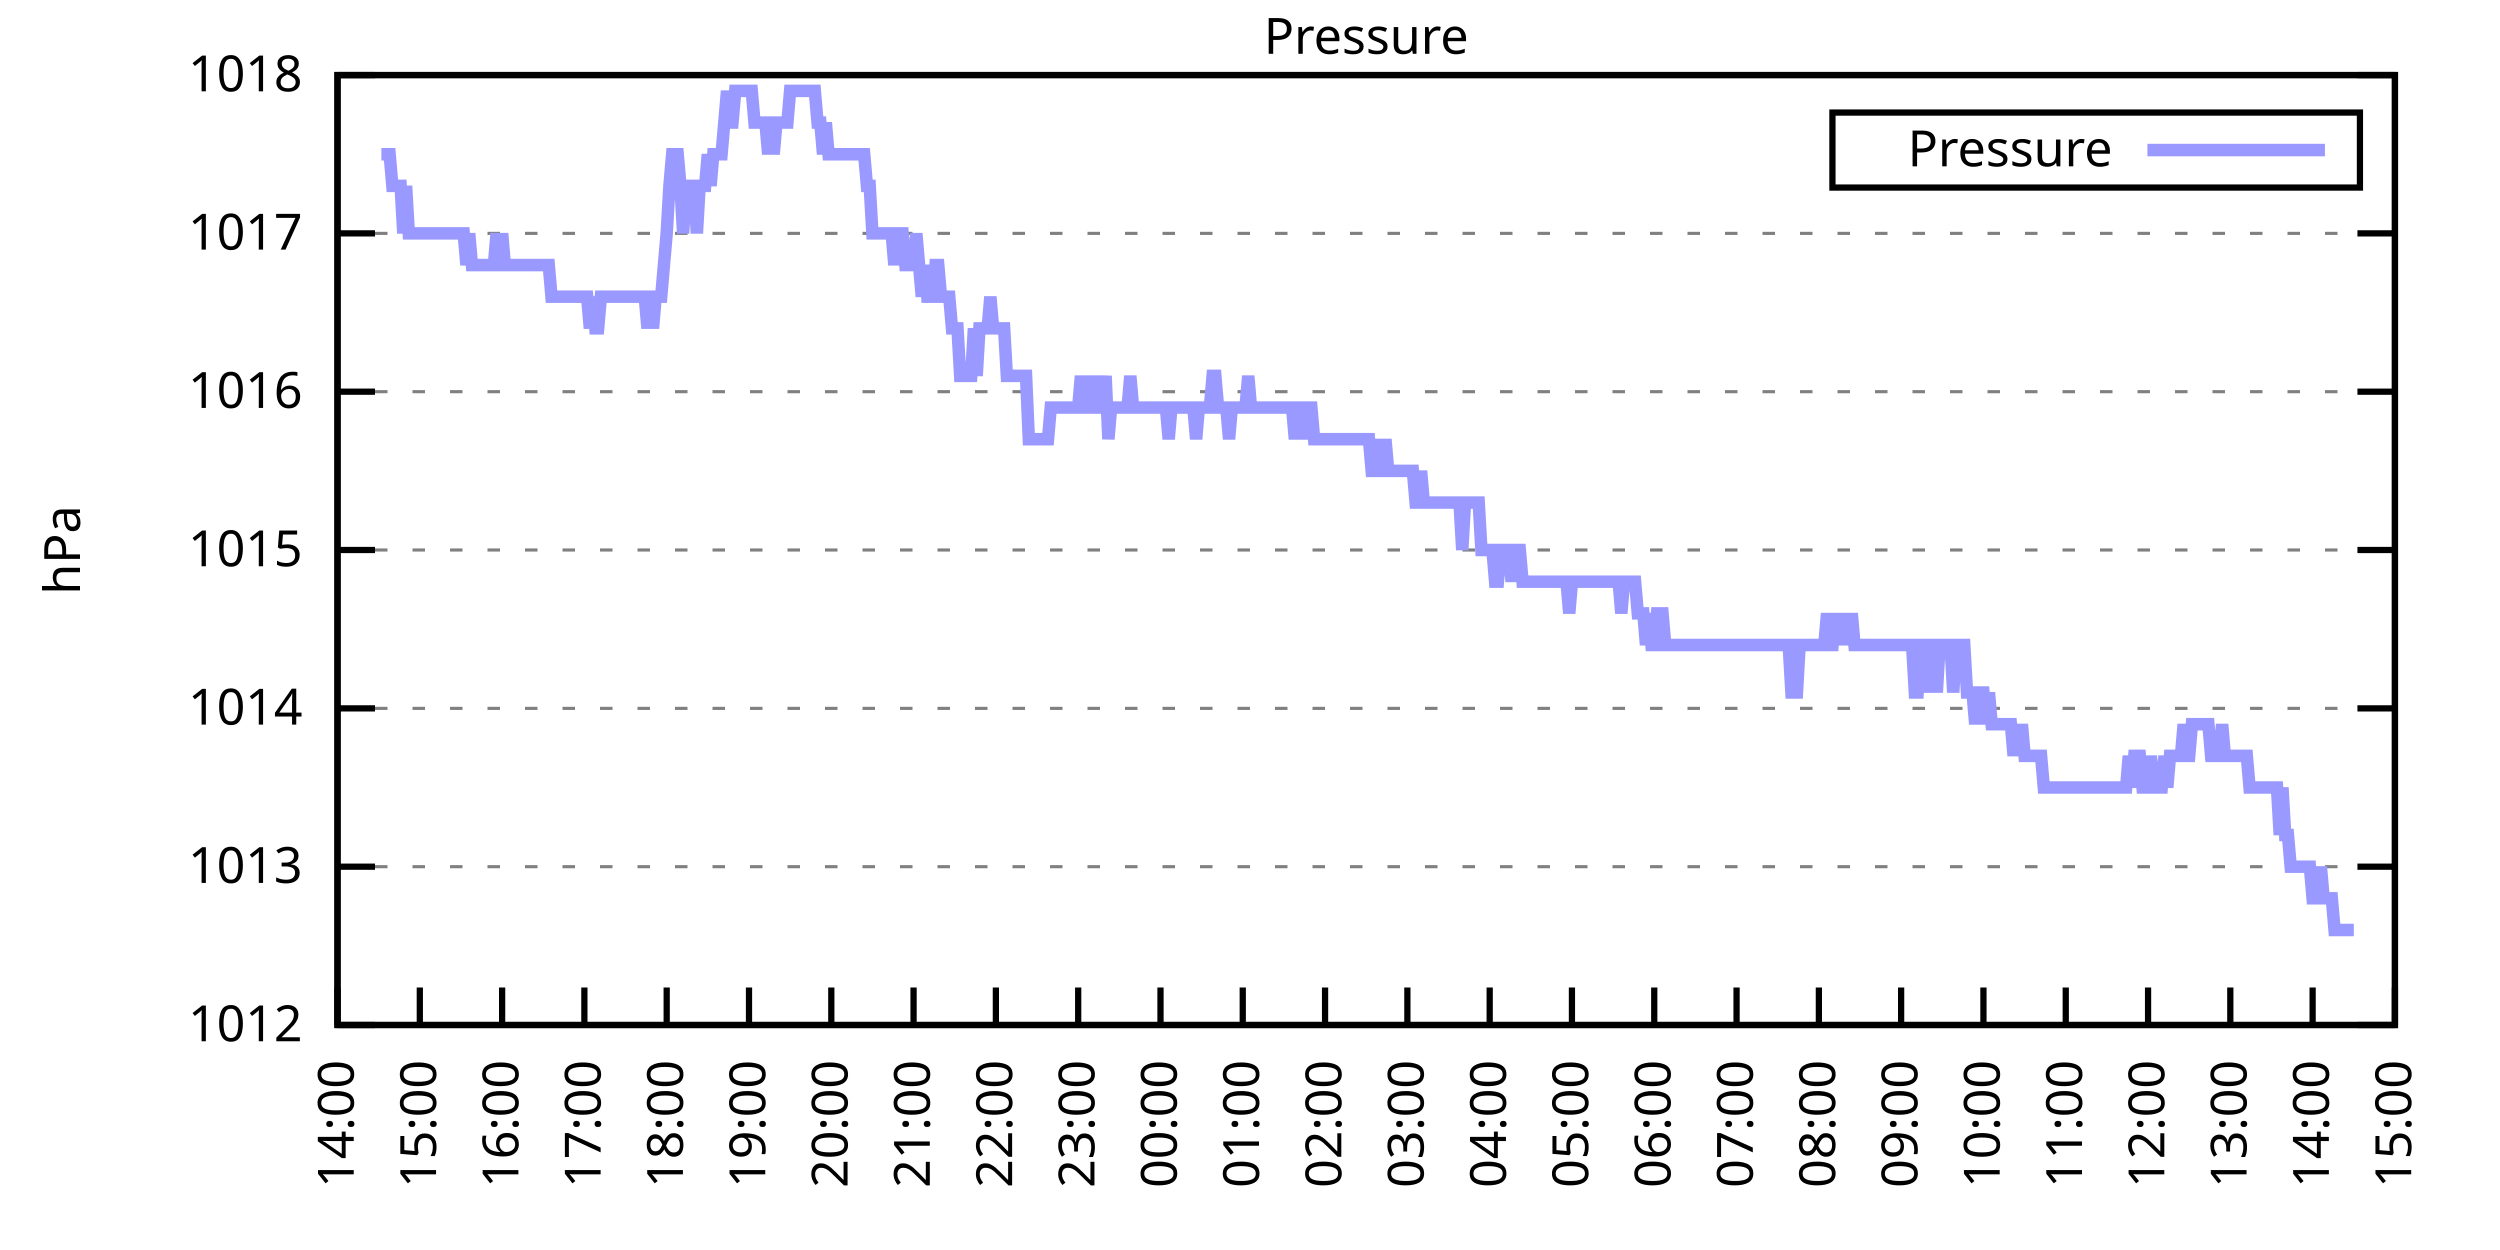
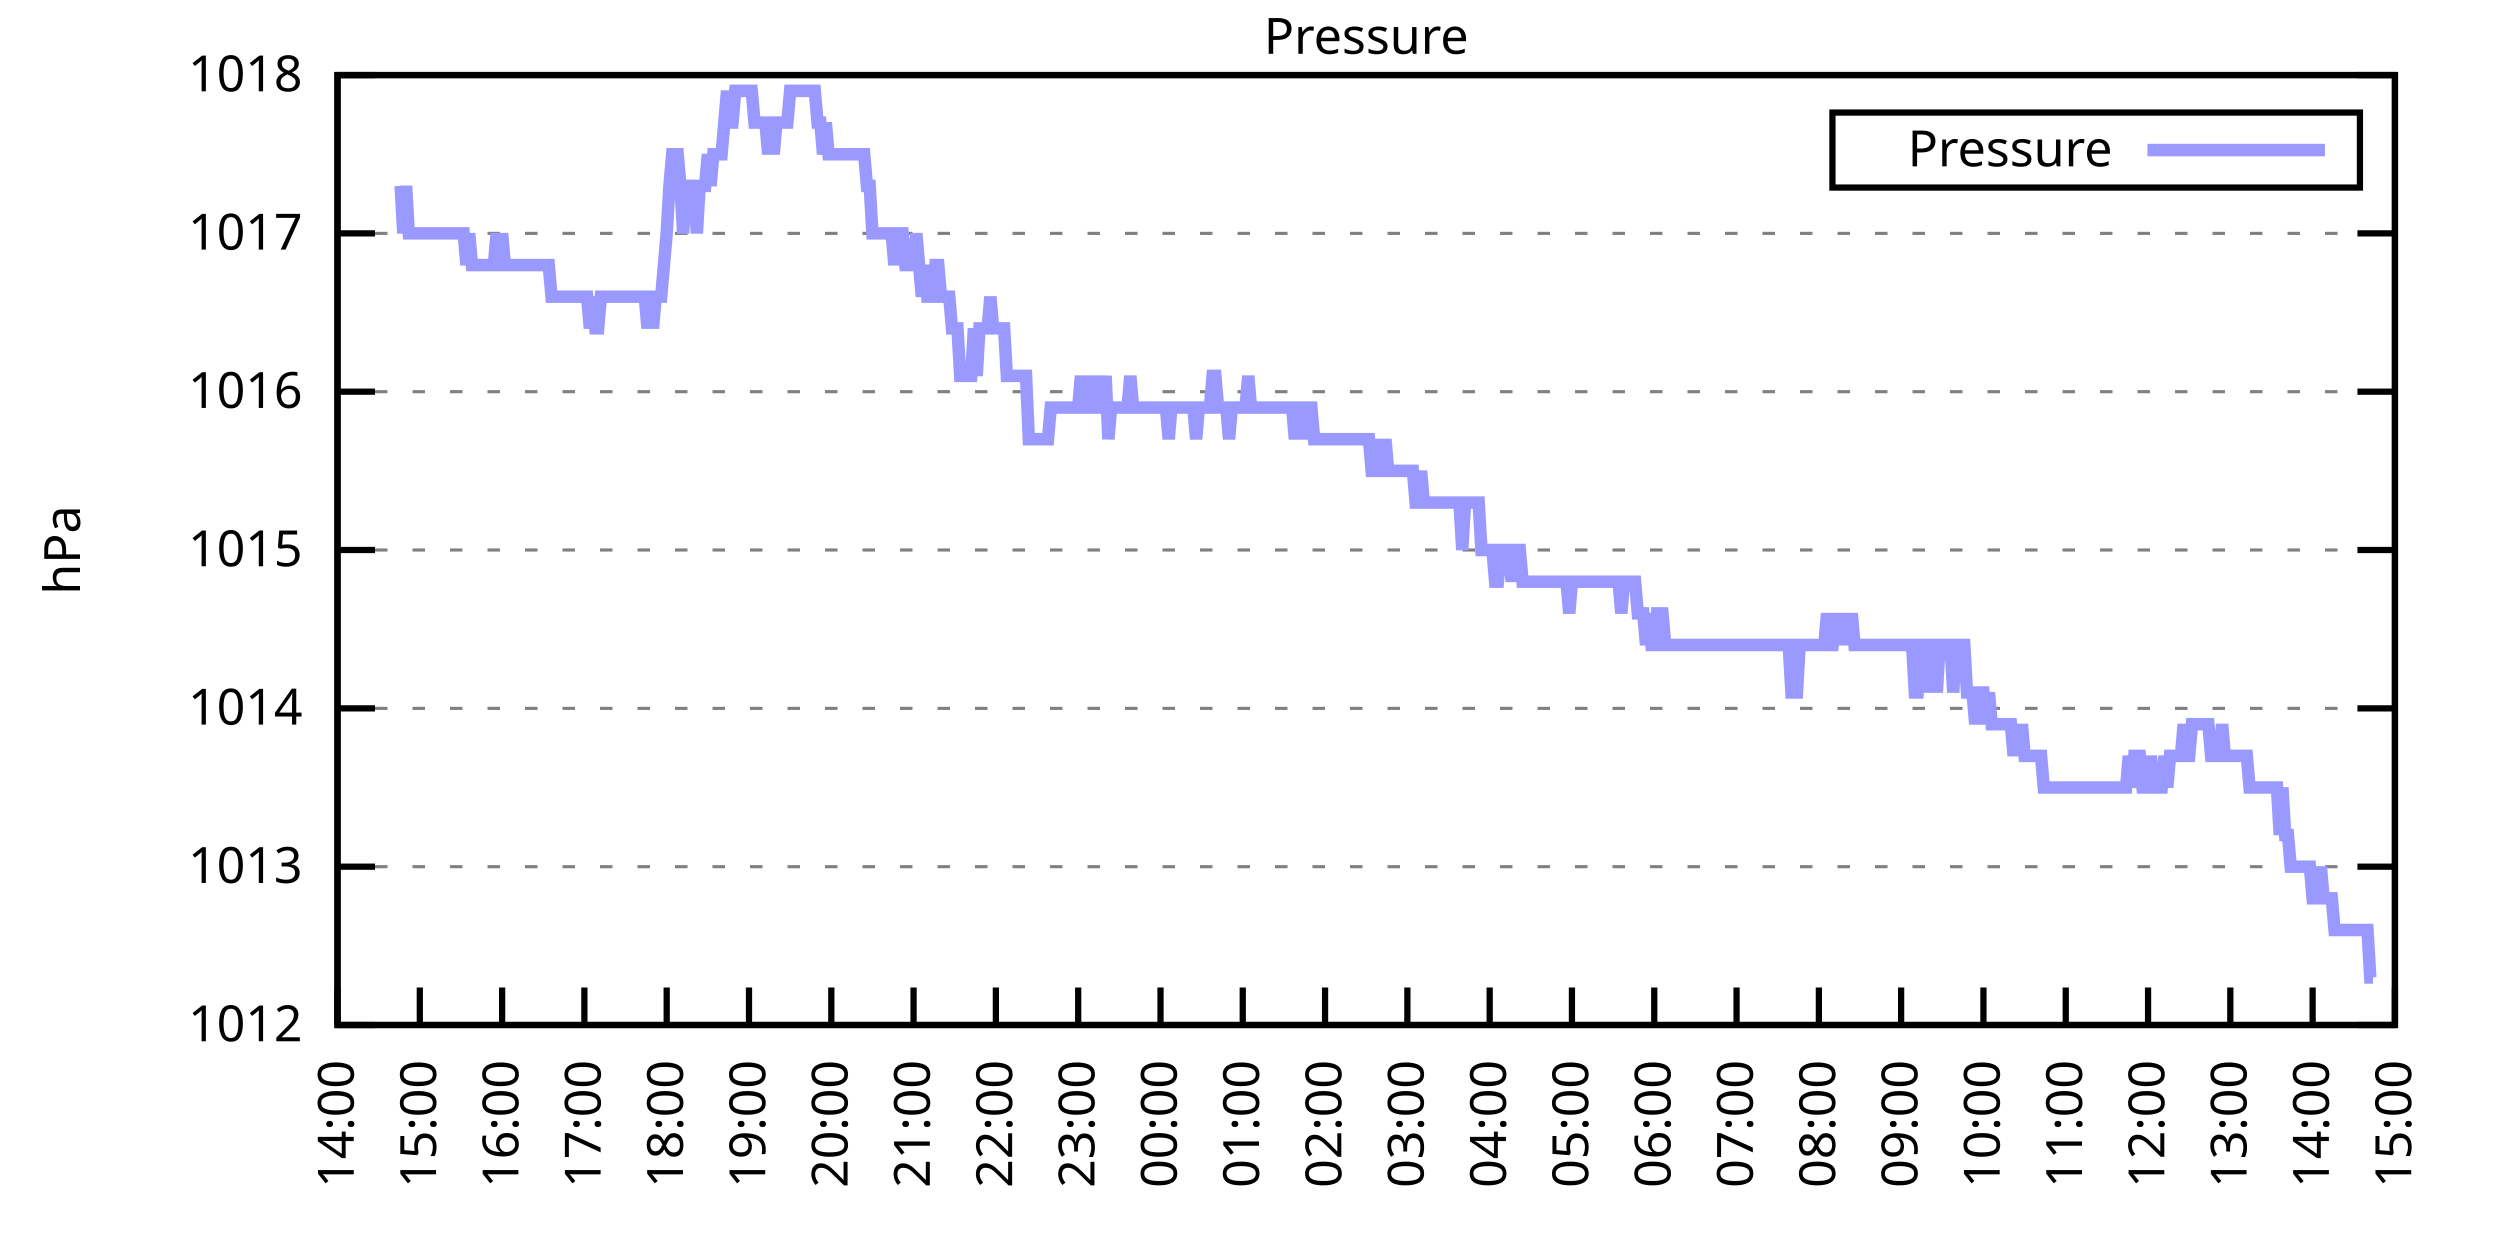
<svg xmlns="http://www.w3.org/2000/svg" xmlns:xlink="http://www.w3.org/1999/xlink" width="400" height="200" viewBox="0 0 400 200">
  <g id="gnuplot_canvas">
    <rect x="0" y="0" width="400" height="200" fill="none" />
    <defs>
      <circle id="gpDot" r="0.5" stroke-width="0.5" stroke="currentColor" />
      <path id="gpPt0" stroke-width="0.333" stroke="currentColor" d="M-1,0 h2 M0,-1 v2" />
      <path id="gpPt1" stroke-width="0.333" stroke="currentColor" d="M-1,-1 L1,1 M1,-1 L-1,1" />
      <path id="gpPt2" stroke-width="0.333" stroke="currentColor" d="M-1,0 L1,0 M0,-1 L0,1 M-1,-1 L1,1 M-1,1 L1,-1" />
      <rect id="gpPt3" stroke-width="0.333" stroke="currentColor" x="-1" y="-1" width="2" height="2" />
      <rect id="gpPt4" stroke-width="0.333" stroke="currentColor" fill="currentColor" x="-1" y="-1" width="2" height="2" />
      <circle id="gpPt5" stroke-width="0.333" stroke="currentColor" cx="0" cy="0" r="1" />
      <use xlink:href="#gpPt5" id="gpPt6" fill="currentColor" stroke="none" />
      <path id="gpPt7" stroke-width="0.333" stroke="currentColor" d="M0,-1.33 L-1.33,0.67 L1.33,0.67 z" />
      <use xlink:href="#gpPt7" id="gpPt8" fill="currentColor" stroke="none" />
      <use xlink:href="#gpPt7" id="gpPt9" stroke="currentColor" transform="rotate(180)" />
      <use xlink:href="#gpPt9" id="gpPt10" fill="currentColor" stroke="none" />
      <use xlink:href="#gpPt3" id="gpPt11" stroke="currentColor" transform="rotate(45)" />
      <use xlink:href="#gpPt11" id="gpPt12" fill="currentColor" stroke="none" />
      <path id="gpPt13" stroke-width="0.333" stroke="currentColor" d="M0,1.330 L1.265,0.411 L0.782,-1.067 L-0.782,-1.076 L-1.265,0.411 z" />
      <use xlink:href="#gpPt13" id="gpPt14" fill="currentColor" stroke="none" />
      <filter id="textbox" filterUnits="objectBoundingBox" x="0" y="0" height="1" width="1">
        <feFlood flood-color="white" flood-opacity="1" result="bgnd" />
        <feComposite in="SourceGraphic" in2="bgnd" operator="atop" />
      </filter>
      <filter id="greybox" filterUnits="objectBoundingBox" x="0" y="0" height="1" width="1">
        <feFlood flood-color="lightgrey" flood-opacity="1" result="grey" />
        <feComposite in="SourceGraphic" in2="grey" operator="atop" />
      </filter>
    </defs>
    <g fill="none" color="white" stroke="currentColor" stroke-width="1.00" stroke-linecap="butt" stroke-linejoin="miter">
</g>
    <g fill="none" color="black" stroke="currentColor" stroke-width="1.00" stroke-linecap="butt" stroke-linejoin="miter">
      <g stroke="none" shape-rendering="crispEdges">
        <polygon fill="rgb(255, 255, 255)" points="54.00,164.00 383.18,164.00 383.18,12.02 54.00,12.02 " />
      </g>
    </g>
    <g fill="none" color="black" stroke="currentColor" stroke-width="1.00" stroke-linecap="butt" stroke-linejoin="miter">
</g>
    <g fill="none" color="black" stroke="black" stroke-width="0.50" stroke-linecap="butt" stroke-linejoin="miter">
</g>
    <g fill="none" color="gray" stroke="currentColor" stroke-width="0.50" stroke-linecap="butt" stroke-linejoin="miter">
      <path stroke="gray" stroke-dasharray="2,4" class="gridline" d="M54.00,164.00 L383.19,164.00  " />
    </g>
    <g fill="none" color="gray" stroke="gray" stroke-width="1.00" stroke-linecap="butt" stroke-linejoin="miter">
</g>
    <g fill="none" color="black" stroke="currentColor" stroke-width="1.00" stroke-linecap="butt" stroke-linejoin="miter">
      <path stroke="black" d="M54.00,164.00 L60.00,164.00 M383.19,164.00 L377.19,164.00  " />
      <g transform="translate(48.40,166.60)" stroke="none" fill="black" font-family="Sans" font-size="8.00" text-anchor="end">
        <text>
          <tspan font-family="Sans"> 1012</tspan>
        </text>
      </g>
    </g>
    <g fill="none" color="black" stroke="currentColor" stroke-width="1.00" stroke-linecap="butt" stroke-linejoin="miter">
</g>
    <g fill="none" color="black" stroke="black" stroke-width="0.50" stroke-linecap="butt" stroke-linejoin="miter">
</g>
    <g fill="none" color="gray" stroke="currentColor" stroke-width="0.50" stroke-linecap="butt" stroke-linejoin="miter">
      <path stroke="gray" stroke-dasharray="2,4" class="gridline" d="M54.00,138.67 L383.19,138.67  " />
    </g>
    <g fill="none" color="gray" stroke="gray" stroke-width="1.00" stroke-linecap="butt" stroke-linejoin="miter">
</g>
    <g fill="none" color="black" stroke="currentColor" stroke-width="1.00" stroke-linecap="butt" stroke-linejoin="miter">
      <path stroke="black" d="M54.00,138.67 L60.00,138.67 M383.19,138.67 L377.19,138.67  " />
      <g transform="translate(48.40,141.27)" stroke="none" fill="black" font-family="Sans" font-size="8.00" text-anchor="end">
        <text>
          <tspan font-family="Sans"> 1013</tspan>
        </text>
      </g>
    </g>
    <g fill="none" color="black" stroke="currentColor" stroke-width="1.00" stroke-linecap="butt" stroke-linejoin="miter">
</g>
    <g fill="none" color="black" stroke="black" stroke-width="0.50" stroke-linecap="butt" stroke-linejoin="miter">
</g>
    <g fill="none" color="gray" stroke="currentColor" stroke-width="0.50" stroke-linecap="butt" stroke-linejoin="miter">
      <path stroke="gray" stroke-dasharray="2,4" class="gridline" d="M54.00,113.34 L383.19,113.34  " />
    </g>
    <g fill="none" color="gray" stroke="gray" stroke-width="1.00" stroke-linecap="butt" stroke-linejoin="miter">
</g>
    <g fill="none" color="black" stroke="currentColor" stroke-width="1.00" stroke-linecap="butt" stroke-linejoin="miter">
      <path stroke="black" d="M54.00,113.34 L60.00,113.34 M383.19,113.34 L377.19,113.34  " />
      <g transform="translate(48.40,115.94)" stroke="none" fill="black" font-family="Sans" font-size="8.00" text-anchor="end">
        <text>
          <tspan font-family="Sans"> 1014</tspan>
        </text>
      </g>
    </g>
    <g fill="none" color="black" stroke="currentColor" stroke-width="1.00" stroke-linecap="butt" stroke-linejoin="miter">
</g>
    <g fill="none" color="black" stroke="black" stroke-width="0.50" stroke-linecap="butt" stroke-linejoin="miter">
</g>
    <g fill="none" color="gray" stroke="currentColor" stroke-width="0.50" stroke-linecap="butt" stroke-linejoin="miter">
      <path stroke="gray" stroke-dasharray="2,4" class="gridline" d="M54.00,88.00 L383.19,88.00  " />
    </g>
    <g fill="none" color="gray" stroke="gray" stroke-width="1.00" stroke-linecap="butt" stroke-linejoin="miter">
</g>
    <g fill="none" color="black" stroke="currentColor" stroke-width="1.00" stroke-linecap="butt" stroke-linejoin="miter">
      <path stroke="black" d="M54.00,88.00 L60.00,88.00 M383.19,88.00 L377.19,88.00  " />
      <g transform="translate(48.40,90.60)" stroke="none" fill="black" font-family="Sans" font-size="8.00" text-anchor="end">
        <text>
          <tspan font-family="Sans"> 1015</tspan>
        </text>
      </g>
    </g>
    <g fill="none" color="black" stroke="currentColor" stroke-width="1.00" stroke-linecap="butt" stroke-linejoin="miter">
</g>
    <g fill="none" color="black" stroke="black" stroke-width="0.50" stroke-linecap="butt" stroke-linejoin="miter">
</g>
    <g fill="none" color="gray" stroke="currentColor" stroke-width="0.50" stroke-linecap="butt" stroke-linejoin="miter">
      <path stroke="gray" stroke-dasharray="2,4" class="gridline" d="M54.00,62.67 L383.19,62.67  " />
    </g>
    <g fill="none" color="gray" stroke="gray" stroke-width="1.00" stroke-linecap="butt" stroke-linejoin="miter">
</g>
    <g fill="none" color="black" stroke="currentColor" stroke-width="1.00" stroke-linecap="butt" stroke-linejoin="miter">
      <path stroke="black" d="M54.00,62.67 L60.00,62.67 M383.19,62.67 L377.19,62.67  " />
      <g transform="translate(48.40,65.27)" stroke="none" fill="black" font-family="Sans" font-size="8.00" text-anchor="end">
        <text>
          <tspan font-family="Sans"> 1016</tspan>
        </text>
      </g>
    </g>
    <g fill="none" color="black" stroke="currentColor" stroke-width="1.00" stroke-linecap="butt" stroke-linejoin="miter">
</g>
    <g fill="none" color="black" stroke="black" stroke-width="0.50" stroke-linecap="butt" stroke-linejoin="miter">
</g>
    <g fill="none" color="gray" stroke="currentColor" stroke-width="0.50" stroke-linecap="butt" stroke-linejoin="miter">
      <path stroke="gray" stroke-dasharray="2,4" class="gridline" d="M54.00,37.34 L383.19,37.34  " />
    </g>
    <g fill="none" color="gray" stroke="gray" stroke-width="1.00" stroke-linecap="butt" stroke-linejoin="miter">
</g>
    <g fill="none" color="black" stroke="currentColor" stroke-width="1.00" stroke-linecap="butt" stroke-linejoin="miter">
      <path stroke="black" d="M54.00,37.34 L60.00,37.34 M383.19,37.34 L377.19,37.34  " />
      <g transform="translate(48.40,39.94)" stroke="none" fill="black" font-family="Sans" font-size="8.00" text-anchor="end">
        <text>
          <tspan font-family="Sans"> 1017</tspan>
        </text>
      </g>
    </g>
    <g fill="none" color="black" stroke="currentColor" stroke-width="1.00" stroke-linecap="butt" stroke-linejoin="miter">
</g>
    <g fill="none" color="black" stroke="black" stroke-width="0.50" stroke-linecap="butt" stroke-linejoin="miter">
</g>
    <g fill="none" color="gray" stroke="currentColor" stroke-width="0.50" stroke-linecap="butt" stroke-linejoin="miter">
      <path stroke="gray" stroke-dasharray="2,4" class="gridline" d="M54.00,12.01 L383.19,12.01  " />
    </g>
    <g fill="none" color="gray" stroke="gray" stroke-width="1.00" stroke-linecap="butt" stroke-linejoin="miter">
</g>
    <g fill="none" color="black" stroke="currentColor" stroke-width="1.00" stroke-linecap="butt" stroke-linejoin="miter">
      <path stroke="black" d="M54.00,12.01 L60.00,12.01 M383.19,12.01 L377.19,12.01  " />
      <g transform="translate(48.40,14.61)" stroke="none" fill="black" font-family="Sans" font-size="8.00" text-anchor="end">
        <text>
          <tspan font-family="Sans"> 1018</tspan>
        </text>
      </g>
    </g>
    <g fill="none" color="black" stroke="currentColor" stroke-width="1.00" stroke-linecap="butt" stroke-linejoin="miter">
      <path stroke="black" d="M54.00,164.00 L54.00,158.00  " />
      <g transform="translate(56.60,169.60) rotate(270.00)" stroke="none" fill="black" font-family="Sans" font-size="8.00" text-anchor="end">
        <text>
          <tspan font-family="Sans">14:00</tspan>
        </text>
      </g>
    </g>
    <g fill="none" color="black" stroke="currentColor" stroke-width="1.00" stroke-linecap="butt" stroke-linejoin="miter">
      <path stroke="black" d="M67.17,164.00 L67.17,158.00  " />
      <g transform="translate(69.77,169.60) rotate(270.00)" stroke="none" fill="black" font-family="Sans" font-size="8.00" text-anchor="end">
        <text>
          <tspan font-family="Sans">15:00</tspan>
        </text>
      </g>
    </g>
    <g fill="none" color="black" stroke="currentColor" stroke-width="1.00" stroke-linecap="butt" stroke-linejoin="miter">
      <path stroke="black" d="M80.34,164.00 L80.34,158.00  " />
      <g transform="translate(82.94,169.60) rotate(270.00)" stroke="none" fill="black" font-family="Sans" font-size="8.00" text-anchor="end">
        <text>
          <tspan font-family="Sans">16:00</tspan>
        </text>
      </g>
    </g>
    <g fill="none" color="black" stroke="currentColor" stroke-width="1.00" stroke-linecap="butt" stroke-linejoin="miter">
      <path stroke="black" d="M93.50,164.00 L93.50,158.00  " />
      <g transform="translate(96.10,169.60) rotate(270.00)" stroke="none" fill="black" font-family="Sans" font-size="8.00" text-anchor="end">
        <text>
          <tspan font-family="Sans">17:00</tspan>
        </text>
      </g>
    </g>
    <g fill="none" color="black" stroke="currentColor" stroke-width="1.00" stroke-linecap="butt" stroke-linejoin="miter">
      <path stroke="black" d="M106.67,164.00 L106.67,158.00  " />
      <g transform="translate(109.27,169.60) rotate(270.00)" stroke="none" fill="black" font-family="Sans" font-size="8.00" text-anchor="end">
        <text>
          <tspan font-family="Sans">18:00</tspan>
        </text>
      </g>
    </g>
    <g fill="none" color="black" stroke="currentColor" stroke-width="1.00" stroke-linecap="butt" stroke-linejoin="miter">
      <path stroke="black" d="M119.84,164.00 L119.84,158.00  " />
      <g transform="translate(122.44,169.60) rotate(270.00)" stroke="none" fill="black" font-family="Sans" font-size="8.00" text-anchor="end">
        <text>
          <tspan font-family="Sans">19:00</tspan>
        </text>
      </g>
    </g>
    <g fill="none" color="black" stroke="currentColor" stroke-width="1.00" stroke-linecap="butt" stroke-linejoin="miter">
      <path stroke="black" d="M133.01,164.00 L133.01,158.00  " />
      <g transform="translate(135.61,169.60) rotate(270.00)" stroke="none" fill="black" font-family="Sans" font-size="8.00" text-anchor="end">
        <text>
          <tspan font-family="Sans">20:00</tspan>
        </text>
      </g>
    </g>
    <g fill="none" color="black" stroke="currentColor" stroke-width="1.00" stroke-linecap="butt" stroke-linejoin="miter">
      <path stroke="black" d="M146.17,164.00 L146.17,158.00  " />
      <g transform="translate(148.77,169.60) rotate(270.00)" stroke="none" fill="black" font-family="Sans" font-size="8.00" text-anchor="end">
        <text>
          <tspan font-family="Sans">21:00</tspan>
        </text>
      </g>
    </g>
    <g fill="none" color="black" stroke="currentColor" stroke-width="1.00" stroke-linecap="butt" stroke-linejoin="miter">
      <path stroke="black" d="M159.34,164.00 L159.34,158.00  " />
      <g transform="translate(161.94,169.60) rotate(270.00)" stroke="none" fill="black" font-family="Sans" font-size="8.00" text-anchor="end">
        <text>
          <tspan font-family="Sans">22:00</tspan>
        </text>
      </g>
    </g>
    <g fill="none" color="black" stroke="currentColor" stroke-width="1.00" stroke-linecap="butt" stroke-linejoin="miter">
      <path stroke="black" d="M172.51,164.00 L172.51,158.00  " />
      <g transform="translate(175.11,169.60) rotate(270.00)" stroke="none" fill="black" font-family="Sans" font-size="8.00" text-anchor="end">
        <text>
          <tspan font-family="Sans">23:00</tspan>
        </text>
      </g>
    </g>
    <g fill="none" color="black" stroke="currentColor" stroke-width="1.00" stroke-linecap="butt" stroke-linejoin="miter">
      <path stroke="black" d="M185.68,164.00 L185.68,158.00  " />
      <g transform="translate(188.28,169.60) rotate(270.00)" stroke="none" fill="black" font-family="Sans" font-size="8.00" text-anchor="end">
        <text>
          <tspan font-family="Sans">00:00</tspan>
        </text>
      </g>
    </g>
    <g fill="none" color="black" stroke="currentColor" stroke-width="1.00" stroke-linecap="butt" stroke-linejoin="miter">
      <path stroke="black" d="M198.84,164.00 L198.84,158.00  " />
      <g transform="translate(201.44,169.60) rotate(270.00)" stroke="none" fill="black" font-family="Sans" font-size="8.00" text-anchor="end">
        <text>
          <tspan font-family="Sans">01:00</tspan>
        </text>
      </g>
    </g>
    <g fill="none" color="black" stroke="currentColor" stroke-width="1.00" stroke-linecap="butt" stroke-linejoin="miter">
      <path stroke="black" d="M212.01,164.00 L212.01,158.00  " />
      <g transform="translate(214.61,169.60) rotate(270.00)" stroke="none" fill="black" font-family="Sans" font-size="8.00" text-anchor="end">
        <text>
          <tspan font-family="Sans">02:00</tspan>
        </text>
      </g>
    </g>
    <g fill="none" color="black" stroke="currentColor" stroke-width="1.00" stroke-linecap="butt" stroke-linejoin="miter">
      <path stroke="black" d="M225.18,164.00 L225.18,158.00  " />
      <g transform="translate(227.78,169.60) rotate(270.00)" stroke="none" fill="black" font-family="Sans" font-size="8.00" text-anchor="end">
        <text>
          <tspan font-family="Sans">03:00</tspan>
        </text>
      </g>
    </g>
    <g fill="none" color="black" stroke="currentColor" stroke-width="1.00" stroke-linecap="butt" stroke-linejoin="miter">
      <path stroke="black" d="M238.35,164.00 L238.35,158.00  " />
      <g transform="translate(240.95,169.60) rotate(270.00)" stroke="none" fill="black" font-family="Sans" font-size="8.00" text-anchor="end">
        <text>
          <tspan font-family="Sans">04:00</tspan>
        </text>
      </g>
    </g>
    <g fill="none" color="black" stroke="currentColor" stroke-width="1.00" stroke-linecap="butt" stroke-linejoin="miter">
      <path stroke="black" d="M251.51,164.00 L251.51,158.00  " />
      <g transform="translate(254.11,169.60) rotate(270.00)" stroke="none" fill="black" font-family="Sans" font-size="8.00" text-anchor="end">
        <text>
          <tspan font-family="Sans">05:00</tspan>
        </text>
      </g>
    </g>
    <g fill="none" color="black" stroke="currentColor" stroke-width="1.00" stroke-linecap="butt" stroke-linejoin="miter">
      <path stroke="black" d="M264.68,164.00 L264.68,158.00  " />
      <g transform="translate(267.28,169.60) rotate(270.00)" stroke="none" fill="black" font-family="Sans" font-size="8.00" text-anchor="end">
        <text>
          <tspan font-family="Sans">06:00</tspan>
        </text>
      </g>
    </g>
    <g fill="none" color="black" stroke="currentColor" stroke-width="1.00" stroke-linecap="butt" stroke-linejoin="miter">
      <path stroke="black" d="M277.85,164.00 L277.85,158.00  " />
      <g transform="translate(280.45,169.60) rotate(270.00)" stroke="none" fill="black" font-family="Sans" font-size="8.00" text-anchor="end">
        <text>
          <tspan font-family="Sans">07:00</tspan>
        </text>
      </g>
    </g>
    <g fill="none" color="black" stroke="currentColor" stroke-width="1.00" stroke-linecap="butt" stroke-linejoin="miter">
      <path stroke="black" d="M291.02,164.00 L291.02,158.00  " />
      <g transform="translate(293.62,169.60) rotate(270.00)" stroke="none" fill="black" font-family="Sans" font-size="8.00" text-anchor="end">
        <text>
          <tspan font-family="Sans">08:00</tspan>
        </text>
      </g>
    </g>
    <g fill="none" color="black" stroke="currentColor" stroke-width="1.00" stroke-linecap="butt" stroke-linejoin="miter">
      <path stroke="black" d="M304.18,164.00 L304.18,158.00  " />
      <g transform="translate(306.78,169.60) rotate(270.00)" stroke="none" fill="black" font-family="Sans" font-size="8.00" text-anchor="end">
        <text>
          <tspan font-family="Sans">09:00</tspan>
        </text>
      </g>
    </g>
    <g fill="none" color="black" stroke="currentColor" stroke-width="1.00" stroke-linecap="butt" stroke-linejoin="miter">
      <path stroke="black" d="M317.35,164.00 L317.35,158.00  " />
      <g transform="translate(319.95,169.60) rotate(270.00)" stroke="none" fill="black" font-family="Sans" font-size="8.00" text-anchor="end">
        <text>
          <tspan font-family="Sans">10:00</tspan>
        </text>
      </g>
    </g>
    <g fill="none" color="black" stroke="currentColor" stroke-width="1.00" stroke-linecap="butt" stroke-linejoin="miter">
      <path stroke="black" d="M330.52,164.00 L330.52,158.00  " />
      <g transform="translate(333.12,169.60) rotate(270.00)" stroke="none" fill="black" font-family="Sans" font-size="8.00" text-anchor="end">
        <text>
          <tspan font-family="Sans">11:00</tspan>
        </text>
      </g>
    </g>
    <g fill="none" color="black" stroke="currentColor" stroke-width="1.00" stroke-linecap="butt" stroke-linejoin="miter">
      <path stroke="black" d="M343.69,164.00 L343.69,158.00  " />
      <g transform="translate(346.29,169.60) rotate(270.00)" stroke="none" fill="black" font-family="Sans" font-size="8.00" text-anchor="end">
        <text>
          <tspan font-family="Sans">12:00</tspan>
        </text>
      </g>
    </g>
    <g fill="none" color="black" stroke="currentColor" stroke-width="1.00" stroke-linecap="butt" stroke-linejoin="miter">
      <path stroke="black" d="M356.85,164.00 L356.85,158.00  " />
      <g transform="translate(359.45,169.60) rotate(270.00)" stroke="none" fill="black" font-family="Sans" font-size="8.00" text-anchor="end">
        <text>
          <tspan font-family="Sans">13:00</tspan>
        </text>
      </g>
    </g>
    <g fill="none" color="black" stroke="currentColor" stroke-width="1.00" stroke-linecap="butt" stroke-linejoin="miter">
      <path stroke="black" d="M370.02,164.00 L370.02,158.00  " />
      <g transform="translate(372.62,169.60) rotate(270.00)" stroke="none" fill="black" font-family="Sans" font-size="8.00" text-anchor="end">
        <text>
          <tspan font-family="Sans">14:00</tspan>
        </text>
      </g>
    </g>
    <g fill="none" color="black" stroke="currentColor" stroke-width="1.00" stroke-linecap="butt" stroke-linejoin="miter">
      <path stroke="black" d="M383.19,164.00 L383.19,158.00  " />
      <g transform="translate(385.79,169.60) rotate(270.00)" stroke="none" fill="black" font-family="Sans" font-size="8.00" text-anchor="end">
        <text>
          <tspan font-family="Sans">15:00</tspan>
        </text>
      </g>
    </g>
    <g fill="none" color="black" stroke="currentColor" stroke-width="1.00" stroke-linecap="butt" stroke-linejoin="miter">
</g>
    <g fill="none" color="black" stroke="currentColor" stroke-width="1.00" stroke-linecap="butt" stroke-linejoin="miter">
      <path stroke="black" d="M54.00,12.01 L54.00,164.00 L383.19,164.00 L383.19,12.01 L54.00,12.01 Z  " />
    </g>
    <g fill="none" color="black" stroke="currentColor" stroke-width="1.00" stroke-linecap="butt" stroke-linejoin="miter">
</g>
    <g fill="none" color="black" stroke="currentColor" stroke-width="1.00" stroke-linecap="butt" stroke-linejoin="miter">
      <path stroke="black" d="M293.19,30.01 L293.19,18.01 L377.59,18.01 L377.59,30.01 L293.19,30.01 Z  " />
    </g>
    <g id="Pressure_plot_1">
      <g fill="none" color="white" stroke="black" stroke-width="2.00" stroke-linecap="butt" stroke-linejoin="miter">
</g>
      <g fill="none" color="black" stroke="currentColor" stroke-width="2.00" stroke-linecap="butt" stroke-linejoin="miter">
        <g transform="translate(337.99,26.61)" stroke="none" fill="black" font-family="Sans" font-size="8.00" text-anchor="end">
          <text>
            <tspan font-family="Sans">Pressure</tspan>
          </text>
        </g>
      </g>
      <g fill="none" color="black" stroke="currentColor" stroke-width="2.00" stroke-linecap="butt" stroke-linejoin="miter">
-         <path stroke="rgb(153, 153, 255)" d="M343.59,24.01 L371.99,24.01 M61.02,24.68 L61.46,24.68 L61.90,24.68 L62.34,24.68 L62.78,29.74 L63.22,29.74   L63.66,29.74 L64.10,29.74 L64.53,37.34 L64.97,29.74 L65.41,37.34 L65.85,37.34 L66.29,37.34 L66.73,37.34   L67.17,37.34 L67.61,37.34 L68.05,37.34 L68.48,37.34 L68.92,37.34 L69.36,37.34 L69.80,37.34 L70.24,37.34   L70.68,37.34 L71.12,37.34 L71.56,37.34 L72.00,37.34 L72.43,37.34 L72.87,37.34 L73.31,37.34 L73.75,37.34   L74.19,37.34 L74.63,42.41 L75.07,37.34 L75.51,42.41 L75.95,42.41 L76.38,42.41 L76.82,42.41 L77.26,42.41   L77.70,42.41 L78.14,42.41 L78.58,42.41 L79.02,42.41 L79.46,37.34 L79.90,42.41 L80.34,37.34 L80.77,42.41   L81.21,42.41 L81.65,42.41 L82.09,42.41 L82.53,42.41 L82.97,42.41 L83.41,42.41 L83.85,42.41 L84.29,42.41   L84.72,42.41 L85.16,42.41 L85.60,42.41 L86.04,42.41 L86.48,42.41 L86.92,42.41 L87.36,42.41 L87.80,42.41   L88.24,47.47 L88.67,47.47 L89.11,47.47 L89.55,47.47 L89.99,47.47 L90.43,47.47 L90.87,47.47 L91.31,47.47   L91.75,47.47 L92.19,47.47 L92.62,47.47 L93.06,47.47 L93.50,47.47 L93.94,47.47 L94.38,52.54 L94.82,47.47   L95.26,52.54 L95.70,52.54 L96.14,47.47 L96.58,47.47 L97.01,47.47 L97.45,47.47 L97.89,47.47 L98.33,47.47   L98.77,47.47 L99.21,47.47 L99.65,47.47 L100.09,47.47 L100.53,47.47 L100.96,47.47 L101.40,47.47 L101.84,47.47   L102.28,47.47 L102.72,47.47 L103.16,47.47 L103.60,52.54 L104.04,47.47 L104.48,52.54 L104.91,47.47 L105.35,47.47   L105.79,47.47 L106.23,42.41 L106.67,37.34 L107.11,29.74 L107.55,24.68 L107.99,24.68 L108.43,24.68 L108.87,29.74   L109.30,37.34 L109.74,29.74 L110.18,29.74 L110.62,29.74 L111.06,29.74 L111.50,37.34 L111.94,29.74 L112.38,29.74   L112.82,29.74 L113.25,24.68 L113.69,29.74 L114.13,24.68 L114.57,24.68 L115.01,24.68 L115.45,24.68 L115.89,19.61   L116.33,14.54 L116.77,19.61 L117.20,19.61 L117.64,14.54 L118.08,14.54 L118.52,14.54 L118.96,14.54 L119.40,14.54   L119.84,14.54 L120.28,14.54 L120.72,19.61 L121.15,19.61 L121.59,19.61 L122.03,19.61 L122.47,19.61 L122.91,24.68   L123.35,19.61 L123.79,24.68 L124.23,19.61 L124.67,19.61 L125.11,19.61 L125.54,19.61 L125.98,19.61 L126.42,14.54   L126.86,14.54 L127.30,14.54 L127.74,14.54 L128.18,14.54 L128.62,14.54 L129.06,14.54 L129.49,14.54 L129.93,14.54   L130.37,14.54 L130.81,19.61 L131.25,19.61 L131.69,24.68 L132.13,19.61 L132.57,24.68 L133.01,24.68 L133.44,24.68   L133.88,24.68 L134.32,24.68 L134.76,24.68 L135.20,24.68 L135.64,24.68 L136.08,24.68 L136.52,24.68 L136.96,24.68   L137.39,24.68 L137.83,24.68 L138.27,24.68 L138.71,29.74 L139.15,29.74 L139.59,37.34 L140.03,37.34 L140.47,37.34   L140.91,37.34 L141.35,37.34 L141.78,37.34 L142.22,37.34 L142.66,37.34 L143.10,42.41 L143.54,37.34 L143.98,37.34   L144.42,37.34 L144.86,42.41 L145.30,42.41 L145.73,42.41 L146.17,42.41 L146.61,37.34 L147.05,42.41 L147.49,47.47   L147.93,42.41 L148.37,47.47 L148.81,47.47 L149.25,47.47 L149.68,42.41 L150.12,42.41 L150.56,47.47 L151.00,47.47   L151.44,47.47 L151.88,47.47 L152.32,52.54 L152.76,52.54 L153.20,52.54 L153.63,60.14 L154.07,60.14 L154.51,60.14   L154.95,60.14 L155.39,60.14 L155.83,52.54 L156.27,60.14 L156.71,52.54 L157.15,52.54 L157.59,52.54 L158.02,52.54   L158.46,47.47 L158.90,52.54 L159.34,52.54 L159.78,52.54 L160.22,52.54 L160.66,52.54 L161.10,60.14 L161.54,60.14   L161.97,60.14 L162.41,60.14 L162.85,60.14 L163.29,60.14 L163.73,60.14 L164.17,60.14 L164.61,70.27 L165.05,70.27   L165.49,70.27 L165.92,70.27 L166.36,70.27 L166.80,70.27 L167.24,70.27 L167.68,70.27 L168.12,65.21 L168.56,65.21   L169.00,65.21 L169.44,65.21 L169.87,65.21 L170.31,65.21 L170.75,65.21 L171.19,65.21 L171.63,65.21 L172.07,65.21   L172.51,65.21 L172.95,60.14 L173.39,65.21 L173.83,65.21 L174.26,65.21 L174.70,60.14 L175.14,65.21 L175.58,65.21   L176.02,60.14 L176.46,65.21 L176.90,60.14 L177.34,70.27 L177.78,65.21 L178.21,65.21 L178.65,65.21 L179.09,65.21   L179.53,65.21 L179.97,65.21 L180.41,65.21 L180.85,60.14 L181.29,65.21 L181.73,65.21 L182.16,65.21 L182.60,65.21   L183.04,65.21 L183.48,65.21 L183.92,65.21 L184.36,65.21 L184.80,65.21 L185.24,65.21 L185.68,65.21 L186.11,65.21   L186.55,65.21 L186.99,70.27 L187.43,65.21 L187.87,65.21 L188.31,65.21 L188.75,65.21 L189.19,65.21 L189.63,65.21   L190.07,65.21 L190.50,65.21 L190.94,65.21 L191.38,70.27 L191.82,65.21 L192.26,65.21 L192.70,65.21 L193.14,65.21   L193.58,65.21 L194.02,60.14 L194.45,60.14 L194.89,65.21 L195.33,65.21 L195.77,65.21 L196.21,65.21 L196.65,70.27   L197.09,65.21 L197.53,65.21 L197.97,65.21 L198.40,65.21 L198.84,65.21 L199.28,65.21 L199.72,60.14 L200.16,65.21   L200.60,65.21 L201.04,65.21 L201.48,65.21 L201.92,65.21 L202.35,65.21 L202.79,65.21 L203.23,65.21 L203.67,65.21   L204.11,65.21 L204.55,65.21 L204.99,65.21 L205.43,65.21 L205.87,65.21 L206.31,65.21 L206.74,65.21 L207.18,70.27   L207.62,65.21 L208.06,65.21 L208.50,65.21 L208.94,70.27 L209.38,65.21 L209.82,65.21 L210.26,70.27 L210.69,70.27   L211.13,70.27 L211.57,70.27 L212.01,70.27 L212.45,70.27 L212.89,70.27 L213.33,70.27 L213.77,70.27 L214.21,70.27   L214.64,70.27 L215.08,70.27 L215.52,70.27 L215.96,70.27 L216.40,70.27 L216.84,70.27 L217.28,70.27 L217.72,70.27   L218.16,70.27 L218.60,70.27 L219.03,70.27 L219.47,75.34 L219.91,75.34 L220.35,70.27 L220.79,75.34 L221.23,75.34   L221.67,70.27 L222.11,75.34 L222.55,75.34 L222.98,75.34 L223.42,75.34 L223.86,75.34 L224.30,75.34 L224.74,75.34   L225.18,75.34 L225.62,75.34 L226.06,75.34 L226.50,80.41 L226.93,80.41 L227.37,75.34 L227.81,80.41 L228.25,80.41   L228.69,80.41 L229.13,80.41 L229.57,80.41 L230.01,80.41 L230.45,80.41 L230.88,80.41 L231.32,80.41 L231.76,80.41   L232.20,80.41 L232.64,80.41 L233.08,80.41 L233.52,80.41 L233.96,88.00 L234.40,80.41 L234.84,80.41 L235.27,80.41   L235.71,80.41 L236.15,80.41 L236.59,80.41 L237.03,88.00 L237.47,88.00 L237.91,88.00 L238.35,88.00 L238.79,88.00   L239.22,93.07 L239.66,93.07 L240.10,88.00 L240.54,88.00 L240.98,88.00 L241.42,88.00 L241.86,93.07 L242.30,88.00   L242.74,88.00 L243.17,88.00 L243.61,93.07 L244.05,93.07 L244.49,93.07 L244.93,93.07 L245.37,93.07 L245.81,93.07   L246.25,93.07 L246.69,93.07 L247.12,93.07 L247.56,93.07 L248.00,93.07 L248.44,93.07 L248.88,93.07 L249.32,93.07   L249.76,93.07 L250.20,93.07 L250.64,93.07 L251.08,98.14 L251.51,93.07 L251.95,93.07 L252.39,93.07 L252.83,93.07   L253.27,93.07 L253.71,93.07 L254.15,93.07 L254.59,93.07 L255.03,93.07 L255.46,93.07 L255.90,93.07 L256.34,93.07   L256.78,93.07 L257.22,93.07 L257.66,93.07 L258.10,93.07 L258.54,93.07 L258.98,93.07 L259.41,98.14 L259.85,93.07   L260.29,93.07 L260.73,93.07 L261.17,93.07 L261.61,93.07 L262.05,98.14 L262.49,98.14 L262.93,98.14 L263.36,103.20   L263.80,98.14 L264.24,103.20 L264.68,103.20 L265.12,98.14 L265.56,98.14 L266.00,98.14 L266.44,103.20 L266.88,103.20   L267.32,103.20 L267.75,103.20 L268.19,103.20 L268.63,103.20 L269.07,103.20 L269.51,103.20 L269.95,103.20 L270.39,103.20   L270.83,103.20 L271.27,103.20 L271.70,103.20 L272.14,103.20 L272.58,103.20 L273.02,103.20 L273.46,103.20 L273.90,103.20   L274.34,103.20 L274.78,103.20 L275.22,103.20 L275.65,103.20 L276.09,103.20 L276.53,103.20 L276.97,103.20 L277.41,103.20   L277.85,103.20 L278.29,103.20 L278.73,103.20 L279.17,103.20 L279.60,103.20 L280.04,103.20 L280.48,103.20 L280.92,103.20   L281.36,103.20 L281.80,103.20 L282.24,103.20 L282.68,103.20 L283.12,103.20 L283.56,103.20 L283.99,103.20 L284.43,103.20   L284.87,103.20 L285.31,103.20 L285.75,103.20 L286.19,103.20 L286.63,110.80 L287.07,110.80 L287.51,110.80 L287.94,103.20   L288.38,103.20 L288.82,103.20 L289.26,103.20 L289.70,103.20 L290.14,103.20 L290.58,103.20 L291.02,103.20 L291.46,103.20   L291.89,103.20 L292.33,98.14 L292.77,103.20 L293.21,103.20 L293.65,98.14 L294.09,103.20 L294.53,98.14 L294.97,103.20   L295.41,98.14 L295.84,103.20 L296.28,98.14 L296.72,103.20 L297.16,103.20 L297.60,103.20 L298.04,103.20 L298.48,103.20   L298.92,103.20 L299.36,103.20 L299.80,103.20 L300.23,103.20 L300.67,103.20 L301.11,103.20 L301.55,103.20 L301.99,103.20   L302.43,103.20 L302.87,103.20 L303.31,103.20 L303.75,103.20 L304.18,103.20 L304.62,103.20 L305.06,103.20 L305.50,103.20   L305.94,103.20 L306.38,110.80 L306.82,110.80 L307.26,103.20 L307.70,103.20 L308.13,103.20 L308.57,110.80 L309.01,103.20   L309.45,103.20 L309.89,110.80 L310.33,103.20 L310.77,103.20 L311.21,103.20 L311.65,103.20 L312.08,103.20 L312.52,110.80   L312.96,103.20 L313.40,103.20 L313.84,103.20 L314.28,103.20 L314.72,110.80 L315.16,110.80 L315.60,110.80 L316.04,115.87   L316.47,110.80 L316.91,110.80 L317.35,110.80 L317.79,115.87 L318.23,110.80 L318.67,115.87 L319.11,115.87 L319.55,115.87   L319.99,115.87 L320.42,115.87 L320.86,115.87 L321.30,115.87 L321.74,115.87 L322.18,120.94 L322.62,115.87 L323.06,120.94   L323.50,115.87 L323.94,120.94 L324.37,120.94 L324.81,120.94 L325.25,120.94 L325.69,120.94 L326.13,120.94 L326.57,120.94   L327.01,126.00 L327.45,126.00 L327.89,126.00 L328.33,126.00 L328.76,126.00 L329.20,126.00 L329.64,126.00 L330.08,126.00   L330.52,126.00 L330.96,126.00 L331.40,126.00 L331.84,126.00 L332.28,126.00 L332.71,126.00 L333.15,126.00 L333.59,126.00   L334.03,126.00 L334.47,126.00 L334.91,126.00 L335.35,126.00 L335.79,126.00 L336.23,126.00 L336.66,126.00 L337.10,126.00   L337.54,126.00 L337.98,126.00 L338.42,126.00 L338.86,126.00 L339.30,126.00 L339.74,126.00 L340.18,126.00 L340.61,120.94   L341.05,126.00 L341.49,120.94 L341.93,120.94 L342.37,120.94 L342.81,126.00 L343.25,126.00 L343.69,126.00 L344.13,120.94   L344.57,126.00 L345.00,126.00 L345.44,126.00 L345.88,126.00 L346.32,120.94 L346.76,126.00 L347.20,120.94 L347.64,120.94   L348.08,120.94 L348.52,120.94 L348.95,120.94 L349.39,115.87 L349.83,120.94 L350.27,120.94 L350.71,115.87 L351.15,115.87   L351.59,115.87 L352.03,115.87 L352.47,115.87 L352.90,115.87 L353.34,115.87 L353.78,120.94 L354.22,120.94 L354.66,120.94   L355.10,120.94 L355.54,115.87 L355.98,120.94 L356.42,120.94 L356.85,120.94 L357.29,120.94 L357.73,120.94 L358.17,120.94   L358.61,120.94 L359.05,120.94 L359.49,120.94 L359.93,126.00 L360.37,126.00 L360.81,126.00 L361.24,126.00 L361.68,126.00   L362.12,126.00 L362.56,126.00 L363.00,126.00 L363.44,126.00 L363.88,126.00 L364.32,126.00 L364.76,133.60 L365.19,126.00   L365.63,133.60 L366.07,133.60 L366.51,138.67 L366.95,138.67 L367.39,138.67 L367.83,138.67 L368.27,138.67 L368.71,138.67   L369.14,138.67 L369.58,138.67 L370.02,143.73 L370.46,143.73 L370.90,143.73 L371.34,138.67 L371.78,143.73 L372.22,143.73   L372.66,143.73 L373.09,143.73 L373.53,148.80 L373.97,148.80 L374.41,148.80 L374.85,148.80 L375.29,148.80 L375.73,148.80   L376.17,148.80 L376.61,148.80  " />
+         <path stroke="rgb(153, 153, 255)" d="M343.59,24.01 L371.99,24.01 M64.10,29.74 L64.53,37.34 L64.97,29.74 L65.41,37.34 L65.85,37.34 L66.29,37.34   L66.73,37.34 L67.17,37.34 L67.61,37.34 L68.05,37.34 L68.48,37.34 L68.92,37.34 L69.36,37.34 L69.80,37.34   L70.24,37.34 L70.68,37.34 L71.12,37.34 L71.56,37.34 L72.00,37.34 L72.43,37.34 L72.87,37.34 L73.31,37.34   L73.75,37.34 L74.19,37.34 L74.63,42.41 L75.07,37.34 L75.51,42.41 L75.95,42.41 L76.38,42.41 L76.82,42.41   L77.26,42.41 L77.70,42.41 L78.14,42.41 L78.58,42.41 L79.02,42.41 L79.46,37.34 L79.90,42.41 L80.34,37.34   L80.77,42.41 L81.21,42.41 L81.65,42.41 L82.09,42.41 L82.53,42.41 L82.97,42.41 L83.41,42.41 L83.85,42.41   L84.29,42.41 L84.72,42.41 L85.16,42.41 L85.60,42.41 L86.04,42.41 L86.48,42.41 L86.92,42.41 L87.36,42.41   L87.80,42.41 L88.24,47.47 L88.67,47.47 L89.11,47.47 L89.55,47.47 L89.99,47.47 L90.43,47.47 L90.87,47.47   L91.31,47.47 L91.75,47.47 L92.19,47.47 L92.62,47.47 L93.06,47.47 L93.50,47.47 L93.94,47.47 L94.38,52.54   L94.82,47.47 L95.26,52.54 L95.70,52.54 L96.14,47.47 L96.58,47.47 L97.01,47.47 L97.45,47.47 L97.89,47.47   L98.33,47.47 L98.77,47.47 L99.21,47.47 L99.65,47.47 L100.09,47.47 L100.53,47.47 L100.96,47.47 L101.40,47.47   L101.84,47.47 L102.28,47.47 L102.72,47.47 L103.16,47.47 L103.60,52.54 L104.04,47.47 L104.48,52.54 L104.91,47.47   L105.35,47.47 L105.79,47.47 L106.23,42.41 L106.67,37.34 L107.11,29.74 L107.55,24.68 L107.99,24.68 L108.43,24.68   L108.87,29.74 L109.30,37.34 L109.74,29.74 L110.18,29.74 L110.62,29.74 L111.06,29.74 L111.50,37.34 L111.94,29.74   L112.38,29.74 L112.82,29.74 L113.25,24.68 L113.69,29.74 L114.13,24.68 L114.57,24.68 L115.01,24.68 L115.45,24.68   L115.89,19.61 L116.33,14.54 L116.77,19.61 L117.20,19.61 L117.64,14.54 L118.08,14.54 L118.52,14.54 L118.96,14.54   L119.40,14.54 L119.84,14.54 L120.28,14.54 L120.72,19.61 L121.15,19.61 L121.59,19.61 L122.03,19.61 L122.47,19.61   L122.91,24.68 L123.35,19.61 L123.79,24.68 L124.23,19.61 L124.67,19.61 L125.11,19.61 L125.54,19.61 L125.98,19.61   L126.42,14.54 L126.86,14.54 L127.30,14.54 L127.74,14.54 L128.18,14.54 L128.62,14.54 L129.06,14.54 L129.49,14.54   L129.93,14.54 L130.37,14.54 L130.81,19.61 L131.25,19.61 L131.69,24.68 L132.13,19.61 L132.57,24.68 L133.01,24.68   L133.44,24.68 L133.88,24.68 L134.32,24.68 L134.76,24.68 L135.20,24.68 L135.64,24.68 L136.08,24.68 L136.52,24.68   L136.96,24.68 L137.39,24.68 L137.83,24.68 L138.27,24.68 L138.71,29.74 L139.15,29.74 L139.59,37.34 L140.03,37.34   L140.47,37.34 L140.91,37.34 L141.35,37.34 L141.78,37.34 L142.22,37.34 L142.66,37.34 L143.10,42.41 L143.54,37.34   L143.98,37.34 L144.42,37.34 L144.86,42.41 L145.30,42.41 L145.73,42.41 L146.17,42.41 L146.61,37.34 L147.05,42.41   L147.49,47.47 L147.93,42.41 L148.37,47.47 L148.81,47.47 L149.25,47.47 L149.68,42.41 L150.12,42.41 L150.56,47.47   L151.00,47.47 L151.44,47.47 L151.88,47.47 L152.32,52.54 L152.76,52.54 L153.20,52.54 L153.63,60.14 L154.07,60.14   L154.51,60.14 L154.95,60.14 L155.39,60.14 L155.83,52.54 L156.27,60.14 L156.71,52.54 L157.15,52.54 L157.59,52.54   L158.02,52.54 L158.46,47.47 L158.90,52.54 L159.34,52.54 L159.78,52.54 L160.22,52.54 L160.66,52.54 L161.10,60.14   L161.54,60.14 L161.97,60.14 L162.41,60.14 L162.85,60.14 L163.29,60.14 L163.73,60.14 L164.17,60.14 L164.61,70.27   L165.05,70.27 L165.49,70.27 L165.92,70.27 L166.36,70.27 L166.80,70.27 L167.24,70.27 L167.68,70.27 L168.12,65.21   L168.56,65.21 L169.00,65.21 L169.44,65.21 L169.87,65.21 L170.31,65.21 L170.75,65.21 L171.19,65.21 L171.63,65.21   L172.07,65.21 L172.51,65.21 L172.95,60.14 L173.39,65.21 L173.83,65.21 L174.26,65.21 L174.70,60.14 L175.14,65.21   L175.58,65.21 L176.02,60.14 L176.46,65.21 L176.90,60.14 L177.34,70.27 L177.78,65.21 L178.21,65.21 L178.65,65.21   L179.09,65.21 L179.53,65.21 L179.97,65.21 L180.41,65.21 L180.85,60.14 L181.29,65.21 L181.73,65.21 L182.16,65.21   L182.60,65.21 L183.04,65.21 L183.48,65.21 L183.92,65.21 L184.36,65.21 L184.80,65.21 L185.24,65.21 L185.68,65.21   L186.11,65.21 L186.55,65.21 L186.99,70.27 L187.43,65.21 L187.87,65.21 L188.31,65.21 L188.75,65.21 L189.19,65.21   L189.63,65.21 L190.07,65.21 L190.50,65.21 L190.94,65.21 L191.38,70.27 L191.82,65.21 L192.26,65.21 L192.70,65.21   L193.14,65.21 L193.58,65.21 L194.02,60.14 L194.45,60.14 L194.89,65.21 L195.33,65.21 L195.77,65.21 L196.21,65.21   L196.65,70.27 L197.09,65.21 L197.53,65.21 L197.97,65.21 L198.40,65.21 L198.84,65.21 L199.28,65.21 L199.72,60.14   L200.16,65.21 L200.60,65.21 L201.04,65.21 L201.48,65.21 L201.92,65.21 L202.35,65.21 L202.79,65.21 L203.23,65.21   L203.67,65.21 L204.11,65.21 L204.55,65.21 L204.99,65.21 L205.43,65.21 L205.87,65.21 L206.31,65.21 L206.74,65.21   L207.18,70.27 L207.62,65.21 L208.06,65.21 L208.50,65.21 L208.94,70.27 L209.38,65.21 L209.82,65.21 L210.26,70.27   L210.69,70.27 L211.13,70.27 L211.57,70.27 L212.01,70.27 L212.45,70.27 L212.89,70.27 L213.33,70.27 L213.77,70.27   L214.21,70.27 L214.64,70.27 L215.08,70.27 L215.52,70.27 L215.96,70.27 L216.40,70.27 L216.84,70.27 L217.28,70.27   L217.72,70.27 L218.16,70.27 L218.60,70.27 L219.03,70.27 L219.47,75.34 L219.91,75.34 L220.35,70.27 L220.79,75.34   L221.23,75.34 L221.67,70.27 L222.11,75.34 L222.55,75.34 L222.98,75.34 L223.42,75.34 L223.86,75.34 L224.30,75.34   L224.74,75.34 L225.18,75.34 L225.62,75.34 L226.06,75.34 L226.50,80.41 L226.93,80.41 L227.37,75.34 L227.81,80.41   L228.25,80.41 L228.69,80.41 L229.13,80.41 L229.57,80.41 L230.01,80.41 L230.45,80.41 L230.88,80.41 L231.32,80.41   L231.76,80.41 L232.20,80.41 L232.64,80.41 L233.08,80.41 L233.52,80.41 L233.96,88.00 L234.40,80.41 L234.84,80.41   L235.27,80.41 L235.71,80.41 L236.15,80.41 L236.59,80.41 L237.03,88.00 L237.47,88.00 L237.91,88.00 L238.35,88.00   L238.79,88.00 L239.22,93.07 L239.66,93.07 L240.10,88.00 L240.54,88.00 L240.98,88.00 L241.42,88.00 L241.86,93.07   L242.30,88.00 L242.74,88.00 L243.17,88.00 L243.61,93.07 L244.05,93.07 L244.49,93.07 L244.93,93.07 L245.37,93.07   L245.81,93.07 L246.25,93.07 L246.69,93.07 L247.12,93.07 L247.56,93.07 L248.00,93.07 L248.44,93.07 L248.88,93.07   L249.32,93.07 L249.76,93.07 L250.20,93.07 L250.64,93.07 L251.08,98.14 L251.51,93.07 L251.95,93.07 L252.39,93.07   L252.83,93.07 L253.27,93.07 L253.71,93.07 L254.15,93.07 L254.59,93.07 L255.03,93.07 L255.46,93.07 L255.90,93.07   L256.34,93.07 L256.78,93.07 L257.22,93.07 L257.66,93.07 L258.10,93.07 L258.54,93.07 L258.98,93.07 L259.41,98.14   L259.85,93.07 L260.29,93.07 L260.73,93.07 L261.17,93.07 L261.61,93.07 L262.05,98.14 L262.49,98.14 L262.93,98.14   L263.36,103.20 L263.80,98.14 L264.24,103.20 L264.68,103.20 L265.12,98.14 L265.56,98.14 L266.00,98.14 L266.44,103.20   L266.88,103.20 L267.32,103.20 L267.75,103.20 L268.19,103.20 L268.63,103.20 L269.07,103.20 L269.51,103.20 L269.95,103.20   L270.39,103.20 L270.83,103.20 L271.27,103.20 L271.70,103.20 L272.14,103.20 L272.58,103.20 L273.02,103.20 L273.46,103.20   L273.90,103.20 L274.34,103.20 L274.78,103.20 L275.22,103.20 L275.65,103.20 L276.09,103.20 L276.53,103.20 L276.97,103.20   L277.41,103.20 L277.85,103.20 L278.29,103.20 L278.73,103.20 L279.17,103.20 L279.60,103.20 L280.04,103.20 L280.48,103.20   L280.92,103.20 L281.36,103.20 L281.80,103.20 L282.24,103.20 L282.68,103.20 L283.12,103.20 L283.56,103.20 L283.99,103.20   L284.43,103.20 L284.87,103.20 L285.31,103.20 L285.75,103.20 L286.19,103.20 L286.63,110.80 L287.07,110.80 L287.51,110.80   L287.94,103.20 L288.38,103.20 L288.82,103.20 L289.26,103.20 L289.70,103.20 L290.14,103.20 L290.58,103.20 L291.02,103.20   L291.46,103.20 L291.89,103.20 L292.33,98.14 L292.77,103.20 L293.21,103.20 L293.65,98.14 L294.09,103.20 L294.53,98.14   L294.97,103.20 L295.41,98.14 L295.84,103.20 L296.28,98.14 L296.72,103.20 L297.16,103.20 L297.60,103.20 L298.04,103.20   L298.48,103.20 L298.92,103.20 L299.36,103.20 L299.80,103.20 L300.23,103.20 L300.67,103.20 L301.11,103.20 L301.55,103.20   L301.99,103.20 L302.43,103.20 L302.87,103.20 L303.31,103.20 L303.75,103.20 L304.18,103.20 L304.62,103.20 L305.06,103.20   L305.50,103.20 L305.94,103.20 L306.38,110.80 L306.82,110.80 L307.26,103.20 L307.70,103.20 L308.13,103.20 L308.57,110.80   L309.01,103.20 L309.45,103.20 L309.89,110.80 L310.33,103.20 L310.77,103.20 L311.21,103.20 L311.65,103.20 L312.08,103.20   L312.52,110.80 L312.96,103.20 L313.40,103.20 L313.84,103.20 L314.28,103.20 L314.72,110.80 L315.16,110.80 L315.60,110.80   L316.04,115.87 L316.47,110.80 L316.91,110.80 L317.35,110.80 L317.79,115.87 L318.23,110.80 L318.67,115.87 L319.11,115.87   L319.55,115.87 L319.99,115.87 L320.42,115.87 L320.86,115.87 L321.30,115.87 L321.74,115.87 L322.18,120.94 L322.62,115.87   L323.06,120.94 L323.50,115.87 L323.94,120.94 L324.37,120.94 L324.81,120.94 L325.25,120.94 L325.69,120.94 L326.13,120.94   L326.57,120.94 L327.01,126.00 L327.45,126.00 L327.89,126.00 L328.33,126.00 L328.76,126.00 L329.20,126.00 L329.64,126.00   L330.08,126.00 L330.52,126.00 L330.96,126.00 L331.40,126.00 L331.84,126.00 L332.28,126.00 L332.71,126.00 L333.15,126.00   L333.59,126.00 L334.03,126.00 L334.47,126.00 L334.91,126.00 L335.35,126.00 L335.79,126.00 L336.23,126.00 L336.66,126.00   L337.10,126.00 L337.54,126.00 L337.98,126.00 L338.42,126.00 L338.86,126.00 L339.30,126.00 L339.74,126.00 L340.18,126.00   L340.61,120.94 L341.05,126.00 L341.49,120.94 L341.93,120.94 L342.37,120.94 L342.81,126.00 L343.25,126.00 L343.69,126.00   L344.13,120.94 L344.57,126.00 L345.00,126.00 L345.44,126.00 L345.88,126.00 L346.32,120.94 L346.76,126.00 L347.20,120.94   L347.64,120.94 L348.08,120.94 L348.52,120.94 L348.95,120.94 L349.39,115.87 L349.83,120.94 L350.27,120.94 L350.71,115.87   L351.15,115.87 L351.59,115.87 L352.03,115.87 L352.47,115.87 L352.90,115.87 L353.34,115.87 L353.78,120.94 L354.22,120.94   L354.66,120.94 L355.10,120.94 L355.54,115.87 L355.98,120.94 L356.42,120.94 L356.85,120.94 L357.29,120.94 L357.73,120.94   L358.17,120.94 L358.61,120.94 L359.05,120.94 L359.49,120.94 L359.93,126.00 L360.37,126.00 L360.81,126.00 L361.24,126.00   L361.68,126.00 L362.12,126.00 L362.56,126.00 L363.00,126.00 L363.44,126.00 L363.88,126.00 L364.32,126.00 L364.76,133.60   L365.19,126.00 L365.63,133.60 L366.07,133.60 L366.51,138.67 L366.95,138.67 L367.39,138.67 L367.83,138.67 L368.27,138.67   L368.71,138.67 L369.14,138.67 L369.58,138.67 L370.02,143.73 L370.46,143.73 L370.90,143.73 L371.34,138.67 L371.78,143.73   L372.22,143.73 L372.66,143.73 L373.09,143.73 L373.53,148.80 L373.97,148.80 L374.41,148.80 L374.85,148.80 L375.29,148.80   L375.73,148.80 L376.17,148.80 L376.61,148.80 L377.05,148.80 L377.48,148.80 L377.92,148.80 L378.36,148.80 L378.80,148.80   L379.24,156.40 L379.68,156.40  " />
      </g>
    </g>
    <g fill="none" color="black" stroke="currentColor" stroke-width="2.00" stroke-linecap="butt" stroke-linejoin="miter">
</g>
    <g fill="none" color="black" stroke="black" stroke-width="1.00" stroke-linecap="butt" stroke-linejoin="miter">
</g>
    <g fill="none" color="black" stroke="currentColor" stroke-width="1.00" stroke-linecap="butt" stroke-linejoin="miter">
      <path stroke="black" d="M54.00,12.01 L54.00,164.00 L383.19,164.00 L383.19,12.01 L54.00,12.01 Z  " />
      <g transform="translate(12.80,88.01) rotate(270.00)" stroke="none" fill="black" font-family="Sans" font-size="8.00" text-anchor="middle">
        <text>
          <tspan font-family="Sans">hPa</tspan>
        </text>
      </g>
    </g>
    <g fill="none" color="black" stroke="currentColor" stroke-width="1.00" stroke-linecap="butt" stroke-linejoin="miter">
</g>
    <g fill="none" color="black" stroke="currentColor" stroke-width="1.00" stroke-linecap="butt" stroke-linejoin="miter">
      <g transform="translate(218.59,8.61)" stroke="none" fill="black" font-family="Sans" font-size="8.00" text-anchor="middle">
        <text>
          <tspan font-family="Sans">Pressure</tspan>
        </text>
      </g>
    </g>
    <g fill="none" color="black" stroke="currentColor" stroke-width="1.00" stroke-linecap="butt" stroke-linejoin="miter">
</g>
  </g>
</svg>
